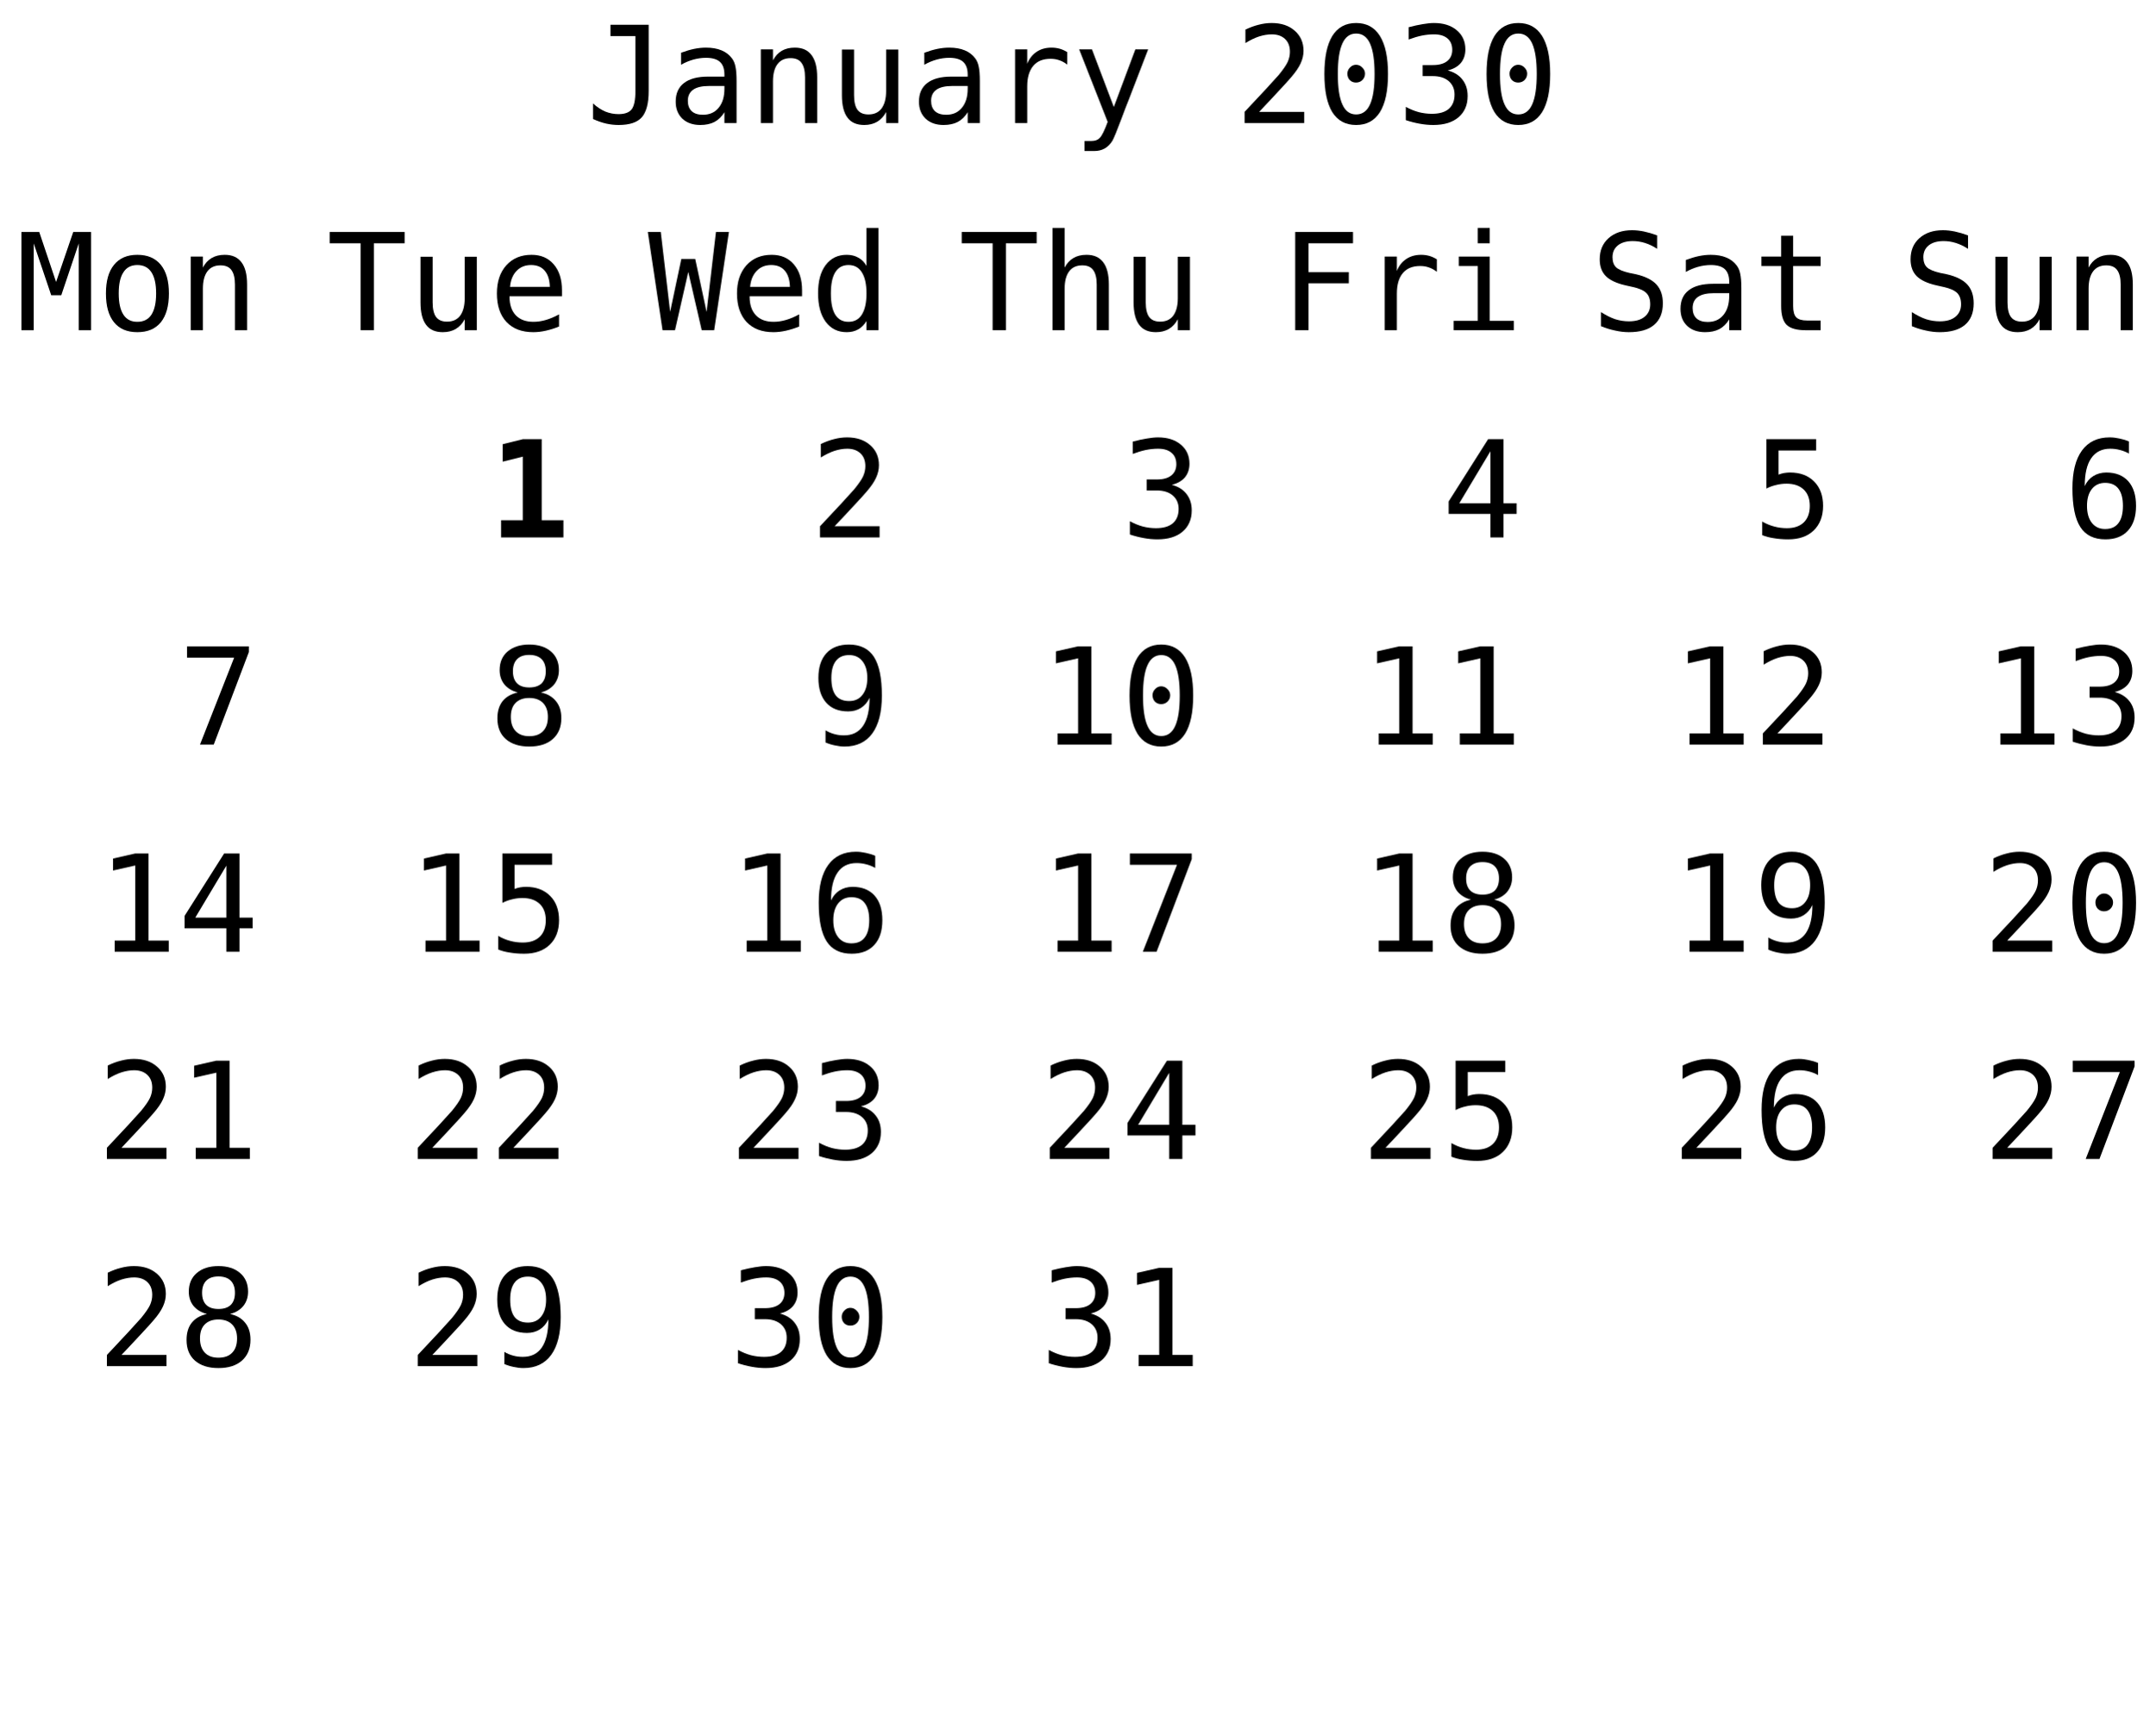
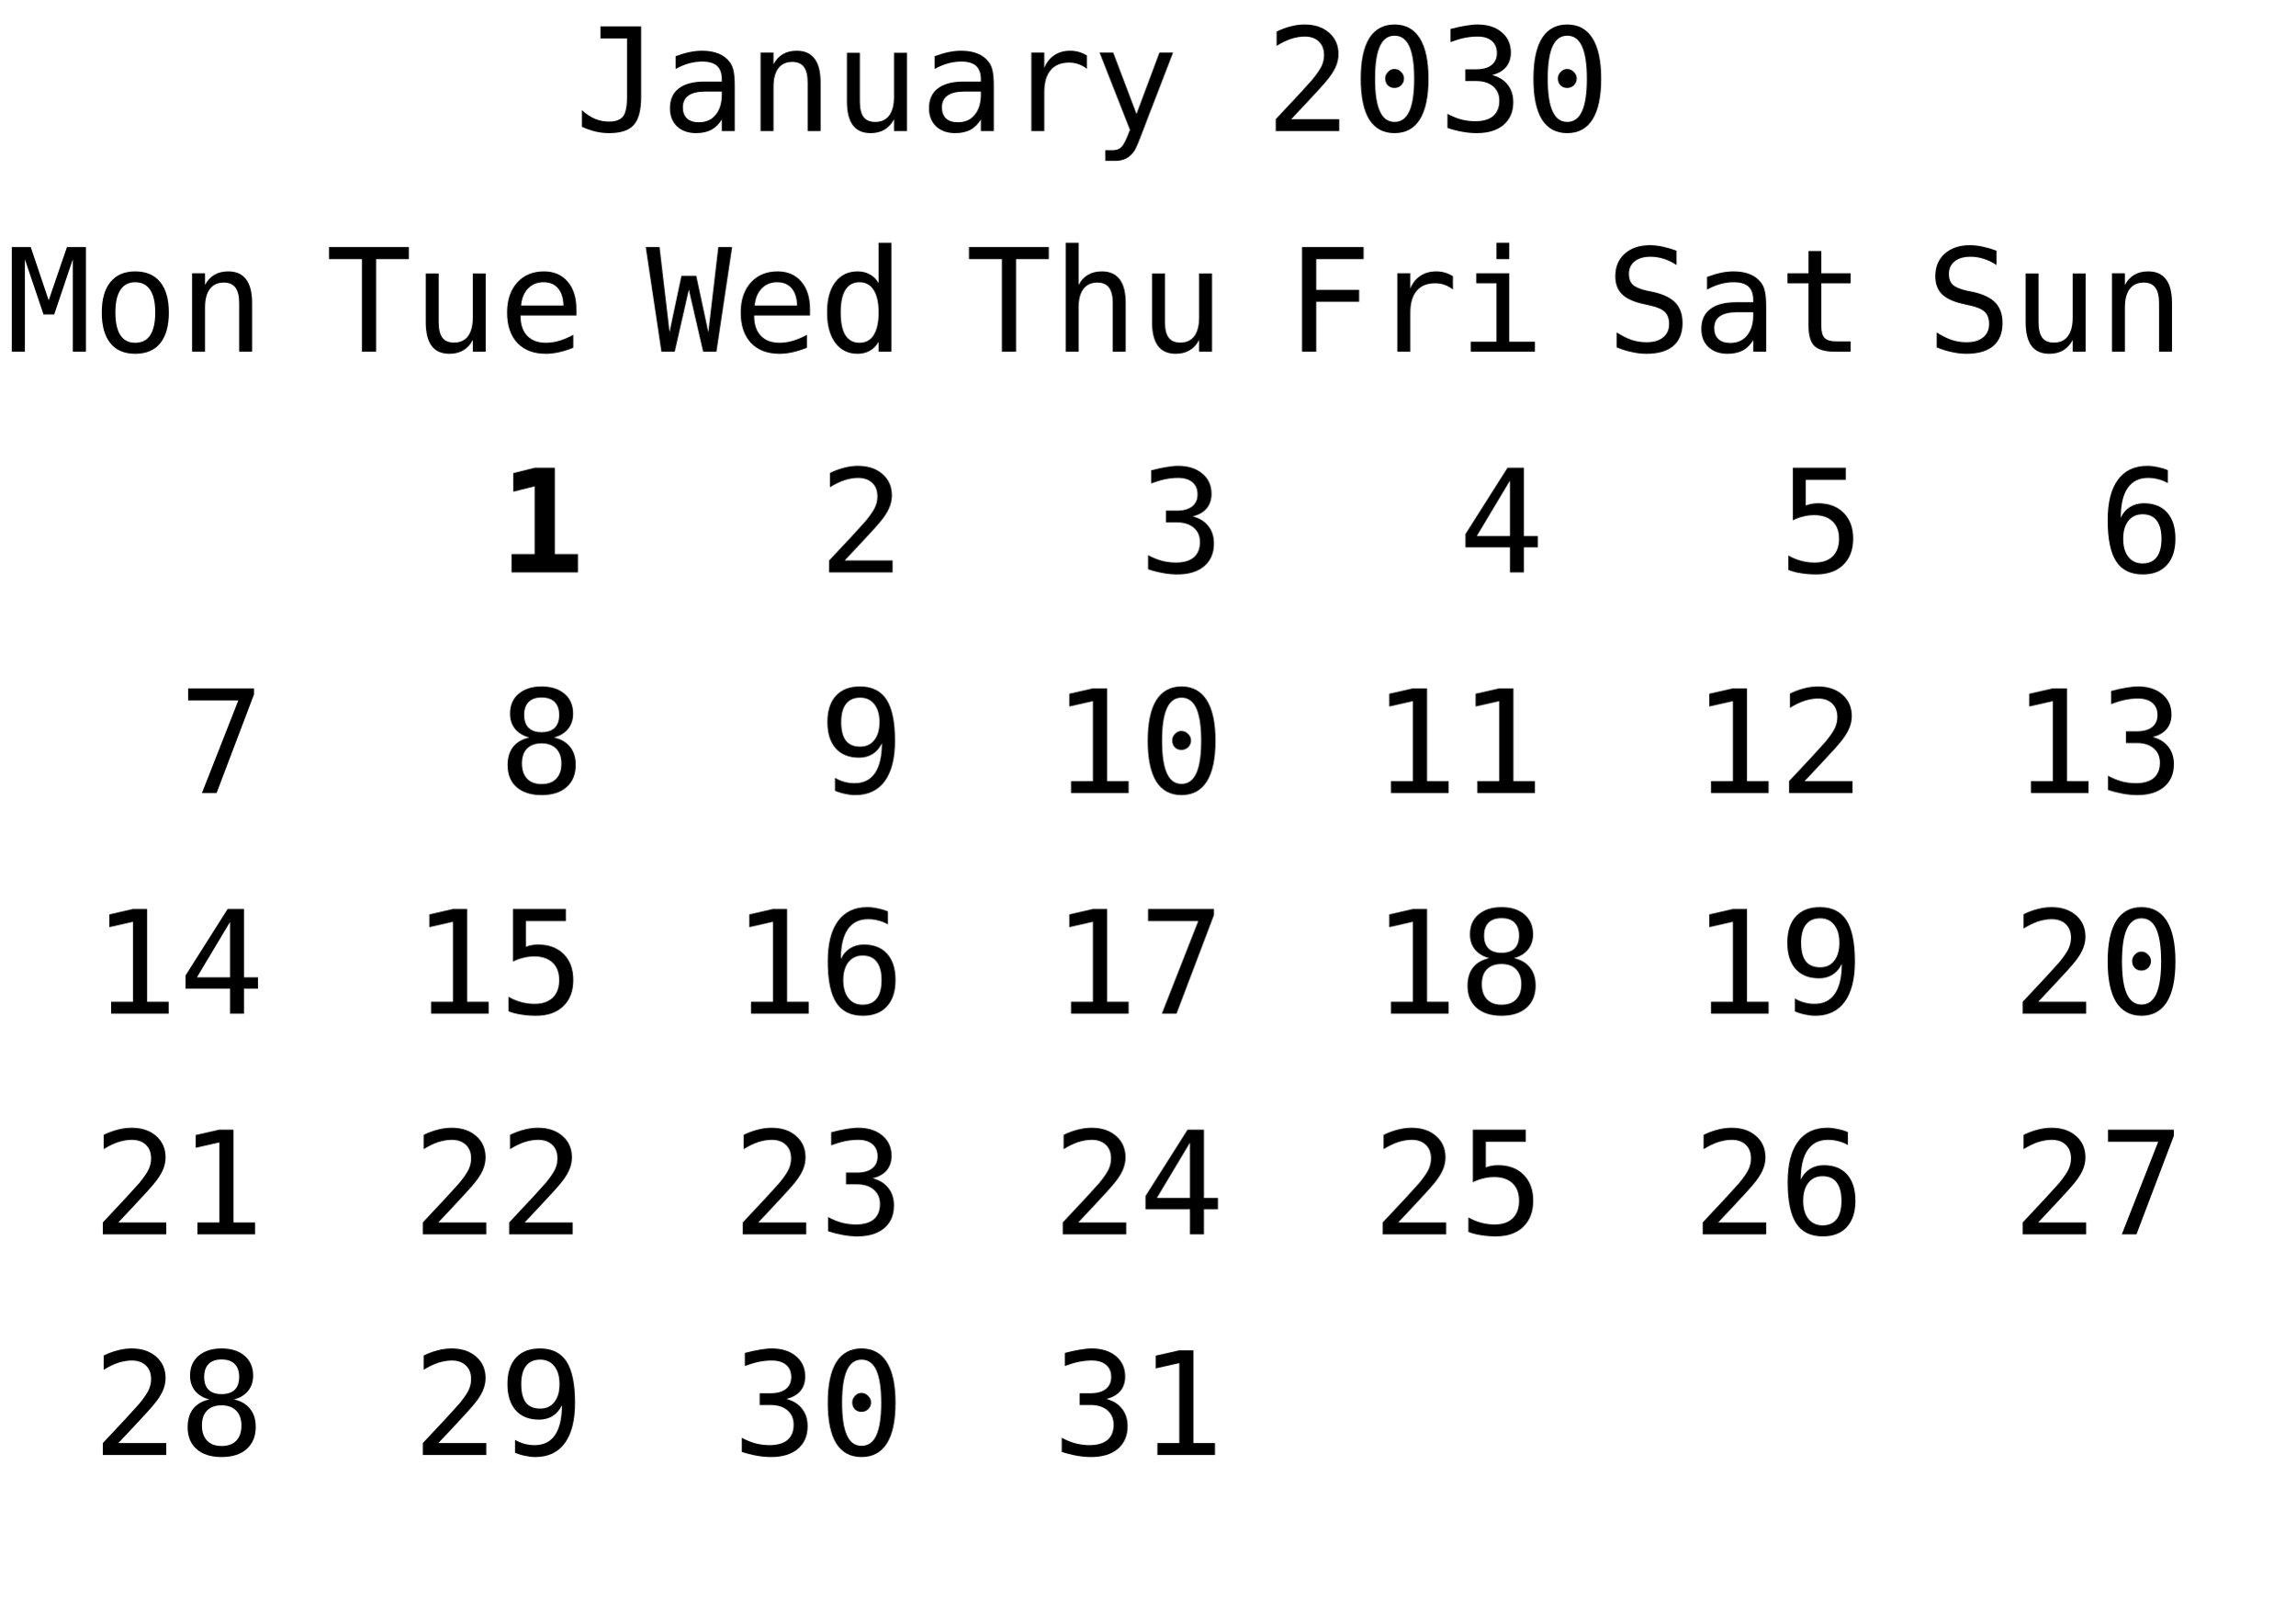
- <svg xmlns="http://www.w3.org/2000/svg" xmlns:xlink="http://www.w3.org/1999/xlink" width="208pt" height="165pt" viewBox="0 0 208 165" version="1.1">
+ <svg xmlns="http://www.w3.org/2000/svg" xmlns:xlink="http://www.w3.org/1999/xlink" width="208pt" height="145pt" viewBox="0 0 208 145" version="1.1">
  <defs>
    <g>
      <symbol overflow="visible" id="glyph0-0">
        <path style="stroke:none;" d="M 0.656 2.297 L 0.656 -9.172 L 7.156 -9.172 L 7.156 2.297 Z M 1.391 1.578 L 6.438 1.578 L 6.438 -8.438 L 1.391 -8.438 Z M 1.391 1.578 " />
      </symbol>
      <symbol overflow="visible" id="glyph0-1">
        <path style="stroke:none;" d="M 0.688 -0.391 L 0.688 -1.891 C 1.07 -1.547 1.469 -1.285 1.875 -1.109 C 2.289 -0.941 2.719 -0.859 3.156 -0.859 C 3.758 -0.859 4.18 -1.016 4.422 -1.328 C 4.66 -1.641 4.781 -2.227 4.781 -3.094 L 4.781 -8.391 L 2.375 -8.391 L 2.375 -9.484 L 6.062 -9.484 L 6.062 -3.094 C 6.062 -1.895 5.836 -1.047 5.391 -0.547 C 4.953 -0.055 4.207 0.188 3.156 0.188 C 2.75 0.188 2.344 0.141 1.938 0.047 C 1.539 -0.047 1.125 -0.191 0.688 -0.391 Z M 0.688 -0.391 " />
      </symbol>
      <symbol overflow="visible" id="glyph0-2">
        <path style="stroke:none;" d="M 4.453 -3.578 L 4.062 -3.578 C 3.383 -3.578 2.875 -3.457 2.531 -3.219 C 2.188 -2.977 2.016 -2.617 2.016 -2.141 C 2.016 -1.711 2.141 -1.379 2.391 -1.141 C 2.648 -0.91 3.008 -0.797 3.469 -0.797 C 4.113 -0.797 4.617 -1.02 4.984 -1.469 C 5.359 -1.914 5.547 -2.531 5.547 -3.312 L 5.547 -3.578 Z M 6.719 -4.062 L 6.719 0 L 5.547 0 L 5.547 -1.047 C 5.297 -0.629 4.977 -0.316 4.594 -0.109 C 4.219 0.086 3.758 0.188 3.219 0.188 C 2.5 0.188 1.922 -0.016 1.484 -0.422 C 1.055 -0.836 0.844 -1.383 0.844 -2.062 C 0.844 -2.852 1.109 -3.453 1.641 -3.859 C 2.172 -4.273 2.953 -4.484 3.984 -4.484 L 5.547 -4.484 L 5.547 -4.672 C 5.547 -5.234 5.398 -5.645 5.109 -5.906 C 4.828 -6.164 4.379 -6.297 3.766 -6.297 C 3.359 -6.297 2.953 -6.238 2.547 -6.125 C 2.141 -6.008 1.742 -5.844 1.359 -5.625 L 1.359 -6.781 C 1.797 -6.945 2.211 -7.07 2.609 -7.156 C 3.004 -7.238 3.391 -7.281 3.766 -7.281 C 4.348 -7.281 4.848 -7.191 5.266 -7.016 C 5.68 -6.848 6.02 -6.586 6.281 -6.234 C 6.438 -6.023 6.547 -5.766 6.609 -5.453 C 6.68 -5.141 6.719 -4.676 6.719 -4.062 Z M 6.719 -4.062 " />
      </symbol>
      <symbol overflow="visible" id="glyph0-3">
        <path style="stroke:none;" d="M 6.672 -4.406 L 6.672 0 L 5.5 0 L 5.5 -4.406 C 5.5 -5.039 5.383 -5.508 5.156 -5.812 C 4.938 -6.113 4.586 -6.266 4.109 -6.266 C 3.555 -6.266 3.133 -6.07 2.844 -5.688 C 2.551 -5.301 2.406 -4.742 2.406 -4.016 L 2.406 0 L 1.234 0 L 1.234 -7.109 L 2.406 -7.109 L 2.406 -6.047 C 2.613 -6.453 2.895 -6.758 3.25 -6.969 C 3.602 -7.176 4.023 -7.281 4.516 -7.281 C 5.234 -7.281 5.77 -7.039 6.125 -6.562 C 6.488 -6.094 6.672 -5.375 6.672 -4.406 Z M 6.672 -4.406 " />
      </symbol>
      <symbol overflow="visible" id="glyph0-4">
        <path style="stroke:none;" d="M 1.234 -2.688 L 1.234 -7.094 L 2.406 -7.094 L 2.406 -2.688 C 2.406 -2.051 2.516 -1.582 2.734 -1.281 C 2.961 -0.977 3.316 -0.828 3.797 -0.828 C 4.348 -0.828 4.77 -1.02 5.062 -1.406 C 5.352 -1.801 5.5 -2.359 5.5 -3.078 L 5.5 -7.094 L 6.672 -7.094 L 6.672 0 L 5.5 0 L 5.5 -1.062 C 5.289 -0.656 5.004 -0.344 4.641 -0.125 C 4.285 0.082 3.867 0.188 3.391 0.188 C 2.66 0.188 2.117 -0.051 1.766 -0.531 C 1.41 -1.008 1.234 -1.727 1.234 -2.688 Z M 1.234 -2.688 " />
      </symbol>
      <symbol overflow="visible" id="glyph0-5">
        <path style="stroke:none;" d="M 7.328 -5.641 C 7.078 -5.836 6.82 -5.977 6.562 -6.062 C 6.312 -6.156 6.031 -6.203 5.719 -6.203 C 4.988 -6.203 4.43 -5.973 4.047 -5.516 C 3.66 -5.055 3.469 -4.395 3.469 -3.531 L 3.469 0 L 2.297 0 L 2.297 -7.109 L 3.469 -7.109 L 3.469 -5.719 C 3.664 -6.219 3.969 -6.602 4.375 -6.875 C 4.781 -7.145 5.258 -7.281 5.812 -7.281 C 6.094 -7.281 6.359 -7.242 6.609 -7.172 C 6.859 -7.098 7.098 -6.988 7.328 -6.844 Z M 7.328 -5.641 " />
      </symbol>
      <symbol overflow="visible" id="glyph0-6">
        <path style="stroke:none;" d="M 5.453 -2.281 C 5.254 -1.789 5.004 -1.141 4.703 -0.328 C 4.285 0.785 4.004 1.469 3.859 1.719 C 3.66 2.039 3.414 2.285 3.125 2.453 C 2.832 2.617 2.492 2.703 2.109 2.703 L 1.172 2.703 L 1.172 1.734 L 1.859 1.734 C 2.203 1.734 2.469 1.629 2.656 1.422 C 2.852 1.223 3.102 0.711 3.406 -0.109 L 0.656 -7.109 L 1.891 -7.109 L 4 -1.547 L 6.078 -7.109 L 7.312 -7.109 Z M 5.453 -2.281 " />
      </symbol>
      <symbol overflow="visible" id="glyph0-7">
        <path style="stroke:none;" d="" />
      </symbol>
      <symbol overflow="visible" id="glyph0-8">
        <path style="stroke:none;" d="M 2.375 -1.078 L 6.719 -1.078 L 6.719 0 L 0.969 0 L 0.969 -1.078 C 1.758 -1.91 2.445 -2.645 3.031 -3.281 C 3.625 -3.926 4.035 -4.379 4.266 -4.641 C 4.691 -5.16 4.977 -5.578 5.125 -5.891 C 5.27 -6.211 5.344 -6.539 5.344 -6.875 C 5.344 -7.406 5.188 -7.816 4.875 -8.109 C 4.562 -8.41 4.133 -8.562 3.594 -8.562 C 3.207 -8.562 2.801 -8.492 2.375 -8.359 C 1.957 -8.223 1.516 -8.008 1.047 -7.719 L 1.047 -9.016 C 1.473 -9.223 1.895 -9.379 2.312 -9.484 C 2.738 -9.598 3.16 -9.656 3.578 -9.656 C 4.504 -9.656 5.25 -9.406 5.812 -8.906 C 6.375 -8.414 6.656 -7.77 6.656 -6.969 C 6.656 -6.562 6.562 -6.156 6.375 -5.75 C 6.188 -5.344 5.879 -4.895 5.453 -4.406 C 5.223 -4.133 4.879 -3.754 4.422 -3.266 C 3.973 -2.773 3.289 -2.047 2.375 -1.078 Z M 2.375 -1.078 " />
      </symbol>
      <symbol overflow="visible" id="glyph0-9">
        <path style="stroke:none;" d="M 3.062 -4.766 C 3.062 -4.992 3.145 -5.191 3.312 -5.359 C 3.477 -5.535 3.672 -5.625 3.891 -5.625 C 4.129 -5.625 4.332 -5.535 4.5 -5.359 C 4.676 -5.191 4.766 -4.992 4.766 -4.766 C 4.766 -4.523 4.68 -4.32 4.516 -4.156 C 4.348 -3.988 4.141 -3.906 3.891 -3.906 C 3.66 -3.906 3.461 -3.984 3.297 -4.141 C 3.141 -4.305 3.062 -4.516 3.062 -4.766 Z M 3.906 -8.641 C 3.312 -8.641 2.867 -8.316 2.578 -7.672 C 2.285 -7.023 2.141 -6.047 2.141 -4.734 C 2.141 -3.422 2.285 -2.441 2.578 -1.797 C 2.867 -1.148 3.312 -0.828 3.906 -0.828 C 4.508 -0.828 4.957 -1.148 5.25 -1.797 C 5.539 -2.441 5.688 -3.422 5.688 -4.734 C 5.688 -6.047 5.539 -7.023 5.25 -7.672 C 4.957 -8.316 4.508 -8.641 3.906 -8.641 Z M 3.906 -9.656 C 4.914 -9.656 5.68 -9.238 6.203 -8.406 C 6.723 -7.57 6.984 -6.348 6.984 -4.734 C 6.984 -3.109 6.723 -1.879 6.203 -1.047 C 5.68 -0.223 4.914 0.188 3.906 0.188 C 2.895 0.188 2.129 -0.223 1.609 -1.047 C 1.098 -1.879 0.844 -3.109 0.844 -4.734 C 0.844 -6.348 1.098 -7.57 1.609 -8.406 C 2.129 -9.238 2.895 -9.656 3.906 -9.656 Z M 3.906 -9.656 " />
      </symbol>
      <symbol overflow="visible" id="glyph0-10">
        <path style="stroke:none;" d="M 4.922 -5.078 C 5.547 -4.91 6.02 -4.613 6.344 -4.188 C 6.676 -3.77 6.844 -3.242 6.844 -2.609 C 6.844 -1.742 6.551 -1.062 5.969 -0.562 C 5.383 -0.062 4.57 0.188 3.531 0.188 C 3.094 0.188 2.648 0.145 2.203 0.062 C 1.754 -0.02 1.312 -0.133 0.875 -0.281 L 0.875 -1.562 C 1.301 -1.332 1.723 -1.16 2.141 -1.047 C 2.566 -0.941 2.984 -0.891 3.391 -0.891 C 4.098 -0.891 4.641 -1.047 5.016 -1.359 C 5.391 -1.68 5.578 -2.145 5.578 -2.75 C 5.578 -3.289 5.391 -3.723 5.016 -4.047 C 4.641 -4.367 4.129 -4.531 3.484 -4.531 L 2.5 -4.531 L 2.5 -5.594 L 3.484 -5.594 C 4.078 -5.594 4.535 -5.719 4.859 -5.969 C 5.191 -6.227 5.359 -6.594 5.359 -7.062 C 5.359 -7.539 5.203 -7.91 4.891 -8.172 C 4.586 -8.43 4.156 -8.562 3.594 -8.562 C 3.207 -8.562 2.812 -8.52 2.406 -8.438 C 2.008 -8.352 1.594 -8.227 1.156 -8.062 L 1.156 -9.25 C 1.664 -9.383 2.117 -9.484 2.516 -9.547 C 2.922 -9.617 3.281 -9.656 3.594 -9.656 C 4.508 -9.656 5.242 -9.422 5.797 -8.953 C 6.348 -8.492 6.625 -7.879 6.625 -7.109 C 6.625 -6.586 6.477 -6.148 6.188 -5.797 C 5.895 -5.453 5.473 -5.211 4.922 -5.078 Z M 4.922 -5.078 " />
      </symbol>
      <symbol overflow="visible" id="glyph0-11">
        <path style="stroke:none;" d="M 0.297 -9.484 L 7.531 -9.484 L 7.531 -8.391 L 4.562 -8.391 L 4.562 0 L 3.281 0 L 3.281 -8.391 L 0.297 -8.391 Z M 0.297 -9.484 " />
      </symbol>
      <symbol overflow="visible" id="glyph0-12">
        <path style="stroke:none;" d="M 7.062 -3.844 L 7.062 -3.281 L 2 -3.281 L 2 -3.234 C 2 -2.461 2.203 -1.863 2.609 -1.438 C 3.016 -1.02 3.582 -0.812 4.312 -0.812 C 4.688 -0.812 5.078 -0.867 5.484 -0.984 C 5.891 -1.098 6.32 -1.281 6.781 -1.531 L 6.781 -0.359 C 6.344 -0.18 5.914 -0.047 5.5 0.047 C 5.082 0.141 4.68 0.188 4.297 0.188 C 3.191 0.188 2.328 -0.141 1.703 -0.797 C 1.086 -1.461 0.781 -2.379 0.781 -3.547 C 0.781 -4.68 1.082 -5.586 1.688 -6.266 C 2.301 -6.941 3.113 -7.281 4.125 -7.281 C 5.031 -7.281 5.742 -6.973 6.266 -6.359 C 6.797 -5.742 7.062 -4.906 7.062 -3.844 Z M 5.891 -4.188 C 5.867 -4.875 5.703 -5.395 5.391 -5.75 C 5.086 -6.113 4.648 -6.297 4.078 -6.297 C 3.516 -6.297 3.051 -6.109 2.688 -5.734 C 2.32 -5.359 2.109 -4.844 2.047 -4.188 Z M 5.891 -4.188 " />
      </symbol>
      <symbol overflow="visible" id="glyph0-13">
        <path style="stroke:none;" d="M 0 -9.484 L 1.25 -9.484 L 2.156 -1.781 L 3.234 -6.875 L 4.578 -6.875 L 5.672 -1.766 L 6.578 -9.484 L 7.828 -9.484 L 6.406 0 L 5.203 0 L 3.906 -5.625 L 2.625 0 L 1.422 0 Z M 0 -9.484 " />
      </symbol>
      <symbol overflow="visible" id="glyph0-14">
        <path style="stroke:none;" d="M 5.453 -6.203 L 5.453 -9.875 L 6.609 -9.875 L 6.609 0 L 5.453 0 L 5.453 -0.891 C 5.254 -0.547 4.992 -0.281 4.672 -0.094 C 4.348 0.094 3.973 0.188 3.547 0.188 C 2.691 0.188 2.016 -0.145 1.516 -0.812 C 1.023 -1.477 0.781 -2.398 0.781 -3.578 C 0.781 -4.734 1.023 -5.641 1.516 -6.297 C 2.016 -6.953 2.691 -7.281 3.547 -7.281 C 3.973 -7.281 4.348 -7.188 4.672 -7 C 5.004 -6.82 5.266 -6.555 5.453 -6.203 Z M 2.016 -3.547 C 2.016 -2.641 2.156 -1.957 2.438 -1.5 C 2.727 -1.039 3.156 -0.812 3.719 -0.812 C 4.281 -0.812 4.707 -1.039 5 -1.5 C 5.301 -1.969 5.453 -2.648 5.453 -3.547 C 5.453 -4.453 5.301 -5.133 5 -5.594 C 4.707 -6.062 4.281 -6.297 3.719 -6.297 C 3.156 -6.297 2.727 -6.062 2.438 -5.594 C 2.156 -5.133 2.016 -4.453 2.016 -3.547 Z M 2.016 -3.547 " />
      </symbol>
      <symbol overflow="visible" id="glyph0-15">
        <path style="stroke:none;" d="M 6.672 -4.406 L 6.672 0 L 5.5 0 L 5.5 -4.406 C 5.5 -5.039 5.383 -5.508 5.156 -5.812 C 4.938 -6.113 4.586 -6.266 4.109 -6.266 C 3.555 -6.266 3.133 -6.07 2.844 -5.688 C 2.551 -5.301 2.406 -4.742 2.406 -4.016 L 2.406 0 L 1.234 0 L 1.234 -9.875 L 2.406 -9.875 L 2.406 -6.047 C 2.613 -6.453 2.895 -6.758 3.25 -6.969 C 3.602 -7.176 4.023 -7.281 4.516 -7.281 C 5.234 -7.281 5.77 -7.039 6.125 -6.562 C 6.488 -6.094 6.672 -5.375 6.672 -4.406 Z M 6.672 -4.406 " />
      </symbol>
      <symbol overflow="visible" id="glyph0-16">
        <path style="stroke:none;" d="M 1.484 -9.484 L 7.062 -9.484 L 7.062 -8.391 L 2.766 -8.391 L 2.766 -5.609 L 6.656 -5.609 L 6.656 -4.531 L 2.766 -4.531 L 2.766 0 L 1.484 0 Z M 1.484 -9.484 " />
      </symbol>
      <symbol overflow="visible" id="glyph0-17">
        <path style="stroke:none;" d="M 1.625 -7.109 L 4.609 -7.109 L 4.609 -0.906 L 6.938 -0.906 L 6.938 0 L 1.125 0 L 1.125 -0.906 L 3.453 -0.906 L 3.453 -6.203 L 1.625 -6.203 Z M 3.453 -9.875 L 4.609 -9.875 L 4.609 -8.391 L 3.453 -8.391 Z M 3.453 -9.875 " />
      </symbol>
      <symbol overflow="visible" id="glyph0-18">
        <path style="stroke:none;" d="M 4.672 -8.312 L 1.672 -3.297 L 4.672 -3.297 Z M 4.453 -9.484 L 5.938 -9.484 L 5.938 -3.297 L 7.203 -3.297 L 7.203 -2.266 L 5.938 -2.266 L 5.938 0 L 4.672 0 L 4.672 -2.266 L 0.641 -2.266 L 0.641 -3.469 Z M 4.453 -9.484 " />
      </symbol>
      <symbol overflow="visible" id="glyph0-19">
        <path style="stroke:none;" d="M 6.422 -9.156 L 6.422 -7.859 C 6.035 -8.109 5.645 -8.297 5.25 -8.422 C 4.863 -8.547 4.469 -8.609 4.062 -8.609 C 3.457 -8.609 2.977 -8.469 2.625 -8.188 C 2.281 -7.906 2.109 -7.523 2.109 -7.047 C 2.109 -6.629 2.223 -6.305 2.453 -6.078 C 2.68 -5.859 3.113 -5.676 3.75 -5.531 L 4.422 -5.391 C 5.305 -5.18 5.953 -4.852 6.359 -4.406 C 6.766 -3.957 6.969 -3.352 6.969 -2.594 C 6.969 -1.688 6.688 -0.992 6.125 -0.516 C 5.57 -0.047 4.758 0.188 3.688 0.188 C 3.25 0.188 2.805 0.133 2.359 0.031 C 1.91 -0.062 1.457 -0.203 1 -0.391 L 1 -1.75 C 1.488 -1.438 1.945 -1.207 2.375 -1.062 C 2.812 -0.926 3.25 -0.859 3.688 -0.859 C 4.344 -0.859 4.848 -1.004 5.203 -1.297 C 5.566 -1.586 5.75 -1.988 5.75 -2.5 C 5.75 -2.977 5.625 -3.344 5.375 -3.594 C 5.125 -3.844 4.691 -4.035 4.078 -4.172 L 3.391 -4.328 C 2.516 -4.523 1.875 -4.82 1.469 -5.219 C 1.07 -5.625 0.875 -6.164 0.875 -6.844 C 0.875 -7.695 1.16 -8.379 1.734 -8.891 C 2.305 -9.398 3.062 -9.656 4 -9.656 C 4.363 -9.656 4.742 -9.613 5.141 -9.531 C 5.547 -9.445 5.973 -9.32 6.422 -9.156 Z M 6.422 -9.156 " />
      </symbol>
      <symbol overflow="visible" id="glyph0-20">
        <path style="stroke:none;" d="M 3.891 -9.125 L 3.891 -7.109 L 6.547 -7.109 L 6.547 -6.203 L 3.891 -6.203 L 3.891 -2.344 C 3.891 -1.82 3.988 -1.457 4.188 -1.25 C 4.395 -1.039 4.742 -0.938 5.234 -0.938 L 6.547 -0.938 L 6.547 0 L 5.125 0 C 4.25 0 3.629 -0.172 3.266 -0.516 C 2.91 -0.867 2.734 -1.477 2.734 -2.344 L 2.734 -6.203 L 0.828 -6.203 L 0.828 -7.109 L 2.734 -7.109 L 2.734 -9.125 Z M 3.891 -9.125 " />
      </symbol>
      <symbol overflow="visible" id="glyph0-21">
        <path style="stroke:none;" d="M 1.312 -9.484 L 6.109 -9.484 L 6.109 -8.391 L 2.484 -8.391 L 2.484 -6.062 C 2.66 -6.133 2.844 -6.188 3.031 -6.219 C 3.219 -6.25 3.406 -6.266 3.594 -6.266 C 4.57 -6.266 5.348 -5.973 5.922 -5.391 C 6.492 -4.816 6.781 -4.035 6.781 -3.047 C 6.781 -2.047 6.477 -1.254 5.875 -0.672 C 5.281 -0.098 4.457 0.188 3.406 0.188 C 2.906 0.188 2.445 0.148 2.031 0.078 C 1.613 0.016 1.238 -0.082 0.906 -0.219 L 0.906 -1.531 C 1.289 -1.312 1.68 -1.148 2.078 -1.047 C 2.473 -0.941 2.875 -0.891 3.281 -0.891 C 3.988 -0.891 4.535 -1.078 4.922 -1.453 C 5.305 -1.828 5.5 -2.359 5.5 -3.047 C 5.5 -3.723 5.301 -4.25 4.906 -4.625 C 4.508 -5 3.957 -5.188 3.25 -5.188 C 2.906 -5.188 2.57 -5.145 2.25 -5.062 C 1.926 -4.988 1.613 -4.875 1.312 -4.719 Z M 1.312 -9.484 " />
      </symbol>
      <symbol overflow="visible" id="glyph0-22">
        <path style="stroke:none;" d="M 6.297 -9.266 L 6.297 -8.094 C 6.023 -8.25 5.738 -8.363 5.438 -8.438 C 5.133 -8.52 4.82 -8.562 4.5 -8.562 C 3.688 -8.562 3.07 -8.254 2.656 -7.641 C 2.238 -7.035 2.031 -6.141 2.031 -4.953 C 2.227 -5.379 2.504 -5.703 2.859 -5.922 C 3.223 -6.148 3.641 -6.266 4.109 -6.266 C 5.023 -6.266 5.734 -5.984 6.234 -5.422 C 6.734 -4.859 6.984 -4.066 6.984 -3.047 C 6.984 -2.016 6.723 -1.219 6.203 -0.656 C 5.691 -0.094 4.969 0.188 4.031 0.188 C 2.926 0.188 2.117 -0.207 1.609 -1 C 1.098 -1.789 0.844 -3.035 0.844 -4.734 C 0.844 -6.328 1.148 -7.547 1.766 -8.391 C 2.379 -9.234 3.27 -9.656 4.438 -9.656 C 4.75 -9.656 5.062 -9.617 5.375 -9.547 C 5.695 -9.484 6.004 -9.391 6.297 -9.266 Z M 4 -5.266 C 3.457 -5.266 3.031 -5.066 2.719 -4.672 C 2.406 -4.273 2.25 -3.734 2.25 -3.047 C 2.25 -2.348 2.406 -1.801 2.719 -1.406 C 3.031 -1.008 3.457 -0.812 4 -0.812 C 4.57 -0.812 5 -1 5.281 -1.375 C 5.57 -1.75 5.719 -2.305 5.719 -3.047 C 5.719 -3.773 5.57 -4.328 5.281 -4.703 C 5 -5.078 4.57 -5.266 4 -5.266 Z M 4 -5.266 " />
      </symbol>
      <symbol overflow="visible" id="glyph0-23">
        <path style="stroke:none;" d="M 0.547 -9.484 L 2.266 -9.484 L 3.891 -4.656 L 5.547 -9.484 L 7.266 -9.484 L 7.266 0 L 6.078 0 L 6.078 -8.375 L 4.391 -3.375 L 3.422 -3.375 L 1.734 -8.375 L 1.734 0 L 0.547 0 Z M 0.547 -9.484 " />
      </symbol>
      <symbol overflow="visible" id="glyph0-24">
        <path style="stroke:none;" d="M 3.906 -6.297 C 3.312 -6.297 2.863 -6.062 2.562 -5.594 C 2.258 -5.133 2.109 -4.453 2.109 -3.547 C 2.109 -2.648 2.258 -1.969 2.562 -1.5 C 2.863 -1.039 3.312 -0.812 3.906 -0.812 C 4.508 -0.812 4.961 -1.039 5.266 -1.5 C 5.566 -1.969 5.719 -2.648 5.719 -3.547 C 5.719 -4.453 5.566 -5.133 5.266 -5.594 C 4.961 -6.062 4.508 -6.297 3.906 -6.297 Z M 3.906 -7.281 C 4.895 -7.281 5.648 -6.957 6.172 -6.312 C 6.691 -5.676 6.953 -4.754 6.953 -3.547 C 6.953 -2.336 6.691 -1.41 6.172 -0.766 C 5.648 -0.129 4.895 0.188 3.906 0.188 C 2.926 0.188 2.176 -0.129 1.656 -0.766 C 1.133 -1.41 0.875 -2.336 0.875 -3.547 C 0.875 -4.754 1.133 -5.676 1.656 -6.312 C 2.176 -6.957 2.926 -7.281 3.906 -7.281 Z M 3.906 -7.281 " />
      </symbol>
      <symbol overflow="visible" id="glyph0-25">
        <path style="stroke:none;" d="M 0.875 -9.484 L 6.844 -9.484 L 6.844 -8.938 L 3.453 0 L 2.125 0 L 5.422 -8.391 L 0.875 -8.391 Z M 0.875 -9.484 " />
      </symbol>
      <symbol overflow="visible" id="glyph0-26">
        <path style="stroke:none;" d="M 3.906 -4.5 C 3.332 -4.5 2.891 -4.336 2.578 -4.016 C 2.273 -3.703 2.125 -3.254 2.125 -2.672 C 2.125 -2.086 2.281 -1.629 2.594 -1.297 C 2.906 -0.973 3.344 -0.812 3.906 -0.812 C 4.488 -0.812 4.93 -0.973 5.234 -1.297 C 5.547 -1.617 5.703 -2.078 5.703 -2.672 C 5.703 -3.242 5.547 -3.691 5.234 -4.016 C 4.922 -4.336 4.477 -4.5 3.906 -4.5 Z M 2.797 -5.031 C 2.242 -5.176 1.812 -5.438 1.5 -5.812 C 1.195 -6.195 1.047 -6.656 1.047 -7.188 C 1.047 -7.945 1.301 -8.547 1.812 -8.984 C 2.332 -9.43 3.031 -9.656 3.906 -9.656 C 4.789 -9.656 5.488 -9.43 6 -8.984 C 6.508 -8.547 6.766 -7.945 6.766 -7.188 C 6.766 -6.656 6.613 -6.195 6.312 -5.812 C 6.008 -5.438 5.582 -5.176 5.031 -5.031 C 5.664 -4.895 6.148 -4.613 6.484 -4.188 C 6.828 -3.77 7 -3.223 7 -2.547 C 7 -1.691 6.723 -1.02 6.172 -0.531 C 5.629 -0.051 4.875 0.188 3.906 0.188 C 2.945 0.188 2.191 -0.051 1.641 -0.531 C 1.098 -1.008 0.828 -1.676 0.828 -2.531 C 0.828 -3.207 0.992 -3.758 1.328 -4.188 C 1.672 -4.613 2.16 -4.895 2.797 -5.031 Z M 2.328 -7.078 C 2.328 -6.566 2.461 -6.176 2.734 -5.906 C 3.004 -5.645 3.395 -5.516 3.906 -5.516 C 4.426 -5.516 4.82 -5.645 5.094 -5.906 C 5.363 -6.176 5.5 -6.566 5.5 -7.078 C 5.5 -7.586 5.363 -7.977 5.094 -8.25 C 4.82 -8.52 4.426 -8.656 3.906 -8.656 C 3.395 -8.656 3.004 -8.52 2.734 -8.25 C 2.461 -7.977 2.328 -7.586 2.328 -7.078 Z M 2.328 -7.078 " />
      </symbol>
      <symbol overflow="visible" id="glyph0-27">
        <path style="stroke:none;" d="M 3.781 -4.203 C 4.332 -4.203 4.758 -4.398 5.062 -4.797 C 5.375 -5.191 5.531 -5.734 5.531 -6.422 C 5.531 -7.117 5.375 -7.66 5.062 -8.047 C 4.758 -8.441 4.332 -8.641 3.781 -8.641 C 3.219 -8.641 2.789 -8.453 2.5 -8.078 C 2.207 -7.703 2.062 -7.148 2.062 -6.422 C 2.062 -5.68 2.203 -5.125 2.484 -4.75 C 2.773 -4.383 3.207 -4.203 3.781 -4.203 Z M 1.5 -0.203 L 1.5 -1.375 C 1.758 -1.219 2.039 -1.098 2.344 -1.016 C 2.645 -0.93 2.957 -0.891 3.281 -0.891 C 4.094 -0.891 4.707 -1.195 5.125 -1.812 C 5.539 -2.426 5.75 -3.328 5.75 -4.516 C 5.551 -4.086 5.27 -3.758 4.906 -3.531 C 4.551 -3.312 4.145 -3.203 3.688 -3.203 C 2.77 -3.203 2.062 -3.484 1.562 -4.047 C 1.062 -4.609 0.812 -5.406 0.812 -6.438 C 0.812 -7.457 1.066 -8.25 1.578 -8.812 C 2.086 -9.375 2.816 -9.656 3.766 -9.656 C 4.859 -9.656 5.66 -9.258 6.172 -8.469 C 6.68 -7.676 6.938 -6.43 6.938 -4.734 C 6.938 -3.141 6.629 -1.922 6.016 -1.078 C 5.398 -0.234 4.508 0.188 3.344 0.188 C 3.031 0.188 2.719 0.148 2.406 0.078 C 2.094 0.016 1.789 -0.078 1.5 -0.203 Z M 1.5 -0.203 " />
      </symbol>
      <symbol overflow="visible" id="glyph0-28">
        <path style="stroke:none;" d="M 1.719 -1.078 L 3.703 -1.078 L 3.703 -8.328 L 1.562 -7.844 L 1.562 -9 L 3.688 -9.484 L 4.984 -9.484 L 4.984 -1.078 L 6.938 -1.078 L 6.938 0 L 1.719 0 Z M 1.719 -1.078 " />
      </symbol>
      <symbol overflow="visible" id="glyph1-0">
        <path style="stroke:none;" d="M 0.656 2.297 L 0.656 -9.172 L 7.156 -9.172 L 7.156 2.297 Z M 1.391 1.578 L 6.438 1.578 L 6.438 -8.438 L 1.391 -8.438 Z M 1.391 1.578 " />
      </symbol>
      <symbol overflow="visible" id="glyph1-1">
        <path style="stroke:none;" d="" />
      </symbol>
      <symbol overflow="visible" id="glyph1-2">
        <path style="stroke:none;" d="M 1.188 -1.656 L 3.281 -1.656 L 3.281 -7.797 L 1.344 -7.312 L 1.344 -9 L 3.297 -9.484 L 5.109 -9.484 L 5.109 -1.656 L 7.203 -1.656 L 7.203 0 L 1.188 0 Z M 1.188 -1.656 " />
      </symbol>
    </g>
  </defs>
  <g id="surface2">
    <g style="fill:rgb(0%,0%,0%);fill-opacity:1;">
-       <use xlink:href="#glyph0-1" x="56.543" y="11.876" />
-       <use xlink:href="#glyph0-2" x="64.369" y="11.876" />
-       <use xlink:href="#glyph0-3" x="72.195" y="11.876" />
-       <use xlink:href="#glyph0-4" x="80.021" y="11.876" />
-       <use xlink:href="#glyph0-2" x="87.848" y="11.876" />
-       <use xlink:href="#glyph0-5" x="95.674" y="11.876" />
-       <use xlink:href="#glyph0-6" x="103.5" y="11.876" />
-       <use xlink:href="#glyph0-7" x="111.326" y="11.876" />
-       <use xlink:href="#glyph0-8" x="119.152" y="11.876" />
-       <use xlink:href="#glyph0-9" x="126.979" y="11.876" />
-       <use xlink:href="#glyph0-10" x="134.805" y="11.876" />
-       <use xlink:href="#glyph0-9" x="142.631" y="11.876" />
-     </g>
-     <g style="fill:rgb(0%,0%,0%);fill-opacity:1;">
-       <use xlink:href="#glyph0-11" x="31.521" y="31.876" />
-       <use xlink:href="#glyph0-4" x="39.348" y="31.876" />
-       <use xlink:href="#glyph0-12" x="47.174" y="31.876" />
-     </g>
-     <g style="fill:rgb(0%,0%,0%);fill-opacity:1;">
-       <use xlink:href="#glyph1-1" x="39.348" y="51.876" />
-       <use xlink:href="#glyph1-2" x="47.174" y="51.876" />
-     </g>
-     <g style="fill:rgb(0%,0%,0%);fill-opacity:1;">
-       <use xlink:href="#glyph0-13" x="62.521" y="31.876" />
-       <use xlink:href="#glyph0-12" x="70.348" y="31.876" />
-       <use xlink:href="#glyph0-14" x="78.174" y="31.876" />
-     </g>
-     <g style="fill:rgb(0%,0%,0%);fill-opacity:1;">
-       <use xlink:href="#glyph0-7" x="70.348" y="51.876" />
-       <use xlink:href="#glyph0-8" x="78.174" y="51.876" />
-     </g>
-     <g style="fill:rgb(0%,0%,0%);fill-opacity:1;">
-       <use xlink:href="#glyph0-11" x="92.521" y="31.876" />
-       <use xlink:href="#glyph0-15" x="100.348" y="31.876" />
-       <use xlink:href="#glyph0-4" x="108.174" y="31.876" />
-     </g>
-     <g style="fill:rgb(0%,0%,0%);fill-opacity:1;">
-       <use xlink:href="#glyph0-7" x="100.348" y="51.876" />
-       <use xlink:href="#glyph0-10" x="108.174" y="51.876" />
-     </g>
-     <g style="fill:rgb(0%,0%,0%);fill-opacity:1;">
-       <use xlink:href="#glyph0-16" x="123.521" y="31.876" />
-       <use xlink:href="#glyph0-5" x="131.348" y="31.876" />
-       <use xlink:href="#glyph0-17" x="139.174" y="31.876" />
-     </g>
-     <g style="fill:rgb(0%,0%,0%);fill-opacity:1;">
-       <use xlink:href="#glyph0-7" x="131.348" y="51.876" />
-       <use xlink:href="#glyph0-18" x="139.174" y="51.876" />
-     </g>
-     <g style="fill:rgb(0%,0%,0%);fill-opacity:1;">
-       <use xlink:href="#glyph0-19" x="153.521" y="31.876" />
-       <use xlink:href="#glyph0-2" x="161.348" y="31.876" />
-       <use xlink:href="#glyph0-20" x="169.174" y="31.876" />
-     </g>
-     <g style="fill:rgb(0%,0%,0%);fill-opacity:1;">
-       <use xlink:href="#glyph0-7" x="161.348" y="51.876" />
-       <use xlink:href="#glyph0-21" x="169.174" y="51.876" />
-     </g>
-     <g style="fill:rgb(0%,0%,0%);fill-opacity:1;">
-       <use xlink:href="#glyph0-19" x="183.521" y="31.876" />
-       <use xlink:href="#glyph0-4" x="191.348" y="31.876" />
-       <use xlink:href="#glyph0-3" x="199.174" y="31.876" />
-     </g>
-     <g style="fill:rgb(0%,0%,0%);fill-opacity:1;">
-       <use xlink:href="#glyph0-7" x="191.348" y="51.876" />
-       <use xlink:href="#glyph0-22" x="199.174" y="51.876" />
-     </g>
-     <g style="fill:rgb(0%,0%,0%);fill-opacity:1;">
-       <use xlink:href="#glyph0-23" x="1.521" y="31.876" />
-       <use xlink:href="#glyph0-24" x="9.348" y="31.876" />
-       <use xlink:href="#glyph0-3" x="17.174" y="31.876" />
-     </g>
-     <g style="fill:rgb(0%,0%,0%);fill-opacity:1;">
-       <use xlink:href="#glyph0-7" x="9.348" y="71.876" />
-       <use xlink:href="#glyph0-25" x="17.174" y="71.876" />
-     </g>
-     <g style="fill:rgb(0%,0%,0%);fill-opacity:1;">
-       <use xlink:href="#glyph0-7" x="39.348" y="71.876" />
-       <use xlink:href="#glyph0-26" x="47.174" y="71.876" />
-     </g>
-     <g style="fill:rgb(0%,0%,0%);fill-opacity:1;">
-       <use xlink:href="#glyph0-7" x="70.348" y="71.876" />
-       <use xlink:href="#glyph0-27" x="78.174" y="71.876" />
-     </g>
-     <g style="fill:rgb(0%,0%,0%);fill-opacity:1;">
-       <use xlink:href="#glyph0-28" x="100.348" y="71.876" />
-       <use xlink:href="#glyph0-9" x="108.174" y="71.876" />
-     </g>
-     <g style="fill:rgb(0%,0%,0%);fill-opacity:1;">
-       <use xlink:href="#glyph0-28" x="131.348" y="71.876" />
-       <use xlink:href="#glyph0-28" x="139.174" y="71.876" />
-     </g>
-     <g style="fill:rgb(0%,0%,0%);fill-opacity:1;">
-       <use xlink:href="#glyph0-28" x="161.348" y="71.876" />
-       <use xlink:href="#glyph0-8" x="169.174" y="71.876" />
-     </g>
-     <g style="fill:rgb(0%,0%,0%);fill-opacity:1;">
-       <use xlink:href="#glyph0-28" x="191.348" y="71.876" />
-       <use xlink:href="#glyph0-10" x="199.174" y="71.876" />
-     </g>
-     <g style="fill:rgb(0%,0%,0%);fill-opacity:1;">
-       <use xlink:href="#glyph0-28" x="9.348" y="91.876" />
-       <use xlink:href="#glyph0-18" x="17.174" y="91.876" />
-     </g>
-     <g style="fill:rgb(0%,0%,0%);fill-opacity:1;">
-       <use xlink:href="#glyph0-28" x="39.348" y="91.876" />
-       <use xlink:href="#glyph0-21" x="47.174" y="91.876" />
-     </g>
-     <g style="fill:rgb(0%,0%,0%);fill-opacity:1;">
-       <use xlink:href="#glyph0-28" x="70.348" y="91.876" />
-       <use xlink:href="#glyph0-22" x="78.174" y="91.876" />
-     </g>
-     <g style="fill:rgb(0%,0%,0%);fill-opacity:1;">
-       <use xlink:href="#glyph0-28" x="100.348" y="91.876" />
-       <use xlink:href="#glyph0-25" x="108.174" y="91.876" />
-     </g>
-     <g style="fill:rgb(0%,0%,0%);fill-opacity:1;">
-       <use xlink:href="#glyph0-28" x="131.348" y="91.876" />
-       <use xlink:href="#glyph0-26" x="139.174" y="91.876" />
-     </g>
-     <g style="fill:rgb(0%,0%,0%);fill-opacity:1;">
-       <use xlink:href="#glyph0-28" x="161.348" y="91.876" />
-       <use xlink:href="#glyph0-27" x="169.174" y="91.876" />
-     </g>
-     <g style="fill:rgb(0%,0%,0%);fill-opacity:1;">
-       <use xlink:href="#glyph0-8" x="191.348" y="91.876" />
-       <use xlink:href="#glyph0-9" x="199.174" y="91.876" />
-     </g>
-     <g style="fill:rgb(0%,0%,0%);fill-opacity:1;">
-       <use xlink:href="#glyph0-8" x="9.348" y="111.876" />
-       <use xlink:href="#glyph0-28" x="17.174" y="111.876" />
-     </g>
-     <g style="fill:rgb(0%,0%,0%);fill-opacity:1;">
-       <use xlink:href="#glyph0-8" x="39.348" y="111.876" />
-       <use xlink:href="#glyph0-8" x="47.174" y="111.876" />
-     </g>
-     <g style="fill:rgb(0%,0%,0%);fill-opacity:1;">
-       <use xlink:href="#glyph0-8" x="70.348" y="111.876" />
-       <use xlink:href="#glyph0-10" x="78.174" y="111.876" />
-     </g>
-     <g style="fill:rgb(0%,0%,0%);fill-opacity:1;">
-       <use xlink:href="#glyph0-8" x="100.348" y="111.876" />
-       <use xlink:href="#glyph0-18" x="108.174" y="111.876" />
-     </g>
-     <g style="fill:rgb(0%,0%,0%);fill-opacity:1;">
-       <use xlink:href="#glyph0-8" x="131.348" y="111.876" />
-       <use xlink:href="#glyph0-21" x="139.174" y="111.876" />
-     </g>
-     <g style="fill:rgb(0%,0%,0%);fill-opacity:1;">
-       <use xlink:href="#glyph0-8" x="161.348" y="111.876" />
-       <use xlink:href="#glyph0-22" x="169.174" y="111.876" />
-     </g>
-     <g style="fill:rgb(0%,0%,0%);fill-opacity:1;">
-       <use xlink:href="#glyph0-8" x="191.348" y="111.876" />
-       <use xlink:href="#glyph0-25" x="199.174" y="111.876" />
-     </g>
-     <g style="fill:rgb(0%,0%,0%);fill-opacity:1;">
-       <use xlink:href="#glyph0-8" x="9.348" y="131.876" />
-       <use xlink:href="#glyph0-26" x="17.174" y="131.876" />
-     </g>
-     <g style="fill:rgb(0%,0%,0%);fill-opacity:1;">
-       <use xlink:href="#glyph0-8" x="39.348" y="131.876" />
-       <use xlink:href="#glyph0-27" x="47.174" y="131.876" />
-     </g>
-     <g style="fill:rgb(0%,0%,0%);fill-opacity:1;">
-       <use xlink:href="#glyph0-10" x="70.348" y="131.876" />
-       <use xlink:href="#glyph0-9" x="78.174" y="131.876" />
-     </g>
-     <g style="fill:rgb(0%,0%,0%);fill-opacity:1;">
-       <use xlink:href="#glyph0-10" x="100.348" y="131.876" />
-       <use xlink:href="#glyph0-28" x="108.174" y="131.876" />
+       <use xlink:href="#glyph0-1" x="52.043" y="11.876" />
+       <use xlink:href="#glyph0-2" x="59.869" y="11.876" />
+       <use xlink:href="#glyph0-3" x="67.695" y="11.876" />
+       <use xlink:href="#glyph0-4" x="75.521" y="11.876" />
+       <use xlink:href="#glyph0-2" x="83.348" y="11.876" />
+       <use xlink:href="#glyph0-5" x="91.174" y="11.876" />
+       <use xlink:href="#glyph0-6" x="99" y="11.876" />
+       <use xlink:href="#glyph0-7" x="106.826" y="11.876" />
+       <use xlink:href="#glyph0-8" x="114.652" y="11.876" />
+       <use xlink:href="#glyph0-9" x="122.479" y="11.876" />
+       <use xlink:href="#glyph0-10" x="130.305" y="11.876" />
+       <use xlink:href="#glyph0-9" x="138.131" y="11.876" />
+     </g>
+     <g style="fill:rgb(0%,0%,0%);fill-opacity:1;">
+       <use xlink:href="#glyph0-11" x="29.521" y="31.876" />
+       <use xlink:href="#glyph0-4" x="37.348" y="31.876" />
+       <use xlink:href="#glyph0-12" x="45.174" y="31.876" />
+     </g>
+     <g style="fill:rgb(0%,0%,0%);fill-opacity:1;">
+       <use xlink:href="#glyph1-1" x="37.348" y="51.876" />
+       <use xlink:href="#glyph1-2" x="45.174" y="51.876" />
+     </g>
+     <g style="fill:rgb(0%,0%,0%);fill-opacity:1;">
+       <use xlink:href="#glyph0-13" x="58.521" y="31.876" />
+       <use xlink:href="#glyph0-12" x="66.348" y="31.876" />
+       <use xlink:href="#glyph0-14" x="74.174" y="31.876" />
+     </g>
+     <g style="fill:rgb(0%,0%,0%);fill-opacity:1;">
+       <use xlink:href="#glyph0-7" x="66.348" y="51.876" />
+       <use xlink:href="#glyph0-8" x="74.174" y="51.876" />
+     </g>
+     <g style="fill:rgb(0%,0%,0%);fill-opacity:1;">
+       <use xlink:href="#glyph0-11" x="87.521" y="31.876" />
+       <use xlink:href="#glyph0-15" x="95.348" y="31.876" />
+       <use xlink:href="#glyph0-4" x="103.174" y="31.876" />
+     </g>
+     <g style="fill:rgb(0%,0%,0%);fill-opacity:1;">
+       <use xlink:href="#glyph0-7" x="95.348" y="51.876" />
+       <use xlink:href="#glyph0-10" x="103.174" y="51.876" />
+     </g>
+     <g style="fill:rgb(0%,0%,0%);fill-opacity:1;">
+       <use xlink:href="#glyph0-16" x="116.521" y="31.876" />
+       <use xlink:href="#glyph0-5" x="124.348" y="31.876" />
+       <use xlink:href="#glyph0-17" x="132.174" y="31.876" />
+     </g>
+     <g style="fill:rgb(0%,0%,0%);fill-opacity:1;">
+       <use xlink:href="#glyph0-7" x="124.348" y="51.876" />
+       <use xlink:href="#glyph0-18" x="132.174" y="51.876" />
+     </g>
+     <g style="fill:rgb(0%,0%,0%);fill-opacity:1;">
+       <use xlink:href="#glyph0-19" x="145.521" y="31.876" />
+       <use xlink:href="#glyph0-2" x="153.348" y="31.876" />
+       <use xlink:href="#glyph0-20" x="161.174" y="31.876" />
+     </g>
+     <g style="fill:rgb(0%,0%,0%);fill-opacity:1;">
+       <use xlink:href="#glyph0-7" x="153.348" y="51.876" />
+       <use xlink:href="#glyph0-21" x="161.174" y="51.876" />
+     </g>
+     <g style="fill:rgb(0%,0%,0%);fill-opacity:1;">
+       <use xlink:href="#glyph0-19" x="174.521" y="31.876" />
+       <use xlink:href="#glyph0-4" x="182.348" y="31.876" />
+       <use xlink:href="#glyph0-3" x="190.174" y="31.876" />
+     </g>
+     <g style="fill:rgb(0%,0%,0%);fill-opacity:1;">
+       <use xlink:href="#glyph0-7" x="182.348" y="51.876" />
+       <use xlink:href="#glyph0-22" x="190.174" y="51.876" />
+     </g>
+     <g style="fill:rgb(0%,0%,0%);fill-opacity:1;">
+       <use xlink:href="#glyph0-23" x="0.521" y="31.876" />
+       <use xlink:href="#glyph0-24" x="8.348" y="31.876" />
+       <use xlink:href="#glyph0-3" x="16.174" y="31.876" />
+     </g>
+     <g style="fill:rgb(0%,0%,0%);fill-opacity:1;">
+       <use xlink:href="#glyph0-7" x="8.348" y="71.876" />
+       <use xlink:href="#glyph0-25" x="16.174" y="71.876" />
+     </g>
+     <g style="fill:rgb(0%,0%,0%);fill-opacity:1;">
+       <use xlink:href="#glyph0-7" x="37.348" y="71.876" />
+       <use xlink:href="#glyph0-26" x="45.174" y="71.876" />
+     </g>
+     <g style="fill:rgb(0%,0%,0%);fill-opacity:1;">
+       <use xlink:href="#glyph0-7" x="66.348" y="71.876" />
+       <use xlink:href="#glyph0-27" x="74.174" y="71.876" />
+     </g>
+     <g style="fill:rgb(0%,0%,0%);fill-opacity:1;">
+       <use xlink:href="#glyph0-28" x="95.348" y="71.876" />
+       <use xlink:href="#glyph0-9" x="103.174" y="71.876" />
+     </g>
+     <g style="fill:rgb(0%,0%,0%);fill-opacity:1;">
+       <use xlink:href="#glyph0-28" x="124.348" y="71.876" />
+       <use xlink:href="#glyph0-28" x="132.174" y="71.876" />
+     </g>
+     <g style="fill:rgb(0%,0%,0%);fill-opacity:1;">
+       <use xlink:href="#glyph0-28" x="153.348" y="71.876" />
+       <use xlink:href="#glyph0-8" x="161.174" y="71.876" />
+     </g>
+     <g style="fill:rgb(0%,0%,0%);fill-opacity:1;">
+       <use xlink:href="#glyph0-28" x="182.348" y="71.876" />
+       <use xlink:href="#glyph0-10" x="190.174" y="71.876" />
+     </g>
+     <g style="fill:rgb(0%,0%,0%);fill-opacity:1;">
+       <use xlink:href="#glyph0-28" x="8.348" y="91.876" />
+       <use xlink:href="#glyph0-18" x="16.174" y="91.876" />
+     </g>
+     <g style="fill:rgb(0%,0%,0%);fill-opacity:1;">
+       <use xlink:href="#glyph0-28" x="37.348" y="91.876" />
+       <use xlink:href="#glyph0-21" x="45.174" y="91.876" />
+     </g>
+     <g style="fill:rgb(0%,0%,0%);fill-opacity:1;">
+       <use xlink:href="#glyph0-28" x="66.348" y="91.876" />
+       <use xlink:href="#glyph0-22" x="74.174" y="91.876" />
+     </g>
+     <g style="fill:rgb(0%,0%,0%);fill-opacity:1;">
+       <use xlink:href="#glyph0-28" x="95.348" y="91.876" />
+       <use xlink:href="#glyph0-25" x="103.174" y="91.876" />
+     </g>
+     <g style="fill:rgb(0%,0%,0%);fill-opacity:1;">
+       <use xlink:href="#glyph0-28" x="124.348" y="91.876" />
+       <use xlink:href="#glyph0-26" x="132.174" y="91.876" />
+     </g>
+     <g style="fill:rgb(0%,0%,0%);fill-opacity:1;">
+       <use xlink:href="#glyph0-28" x="153.348" y="91.876" />
+       <use xlink:href="#glyph0-27" x="161.174" y="91.876" />
+     </g>
+     <g style="fill:rgb(0%,0%,0%);fill-opacity:1;">
+       <use xlink:href="#glyph0-8" x="182.348" y="91.876" />
+       <use xlink:href="#glyph0-9" x="190.174" y="91.876" />
+     </g>
+     <g style="fill:rgb(0%,0%,0%);fill-opacity:1;">
+       <use xlink:href="#glyph0-8" x="8.348" y="111.876" />
+       <use xlink:href="#glyph0-28" x="16.174" y="111.876" />
+     </g>
+     <g style="fill:rgb(0%,0%,0%);fill-opacity:1;">
+       <use xlink:href="#glyph0-8" x="37.348" y="111.876" />
+       <use xlink:href="#glyph0-8" x="45.174" y="111.876" />
+     </g>
+     <g style="fill:rgb(0%,0%,0%);fill-opacity:1;">
+       <use xlink:href="#glyph0-8" x="66.348" y="111.876" />
+       <use xlink:href="#glyph0-10" x="74.174" y="111.876" />
+     </g>
+     <g style="fill:rgb(0%,0%,0%);fill-opacity:1;">
+       <use xlink:href="#glyph0-8" x="95.348" y="111.876" />
+       <use xlink:href="#glyph0-18" x="103.174" y="111.876" />
+     </g>
+     <g style="fill:rgb(0%,0%,0%);fill-opacity:1;">
+       <use xlink:href="#glyph0-8" x="124.348" y="111.876" />
+       <use xlink:href="#glyph0-21" x="132.174" y="111.876" />
+     </g>
+     <g style="fill:rgb(0%,0%,0%);fill-opacity:1;">
+       <use xlink:href="#glyph0-8" x="153.348" y="111.876" />
+       <use xlink:href="#glyph0-22" x="161.174" y="111.876" />
+     </g>
+     <g style="fill:rgb(0%,0%,0%);fill-opacity:1;">
+       <use xlink:href="#glyph0-8" x="182.348" y="111.876" />
+       <use xlink:href="#glyph0-25" x="190.174" y="111.876" />
+     </g>
+     <g style="fill:rgb(0%,0%,0%);fill-opacity:1;">
+       <use xlink:href="#glyph0-8" x="8.348" y="131.876" />
+       <use xlink:href="#glyph0-26" x="16.174" y="131.876" />
+     </g>
+     <g style="fill:rgb(0%,0%,0%);fill-opacity:1;">
+       <use xlink:href="#glyph0-8" x="37.348" y="131.876" />
+       <use xlink:href="#glyph0-27" x="45.174" y="131.876" />
+     </g>
+     <g style="fill:rgb(0%,0%,0%);fill-opacity:1;">
+       <use xlink:href="#glyph0-10" x="66.348" y="131.876" />
+       <use xlink:href="#glyph0-9" x="74.174" y="131.876" />
+     </g>
+     <g style="fill:rgb(0%,0%,0%);fill-opacity:1;">
+       <use xlink:href="#glyph0-10" x="95.348" y="131.876" />
+       <use xlink:href="#glyph0-28" x="103.174" y="131.876" />
    </g>
  </g>
</svg>
